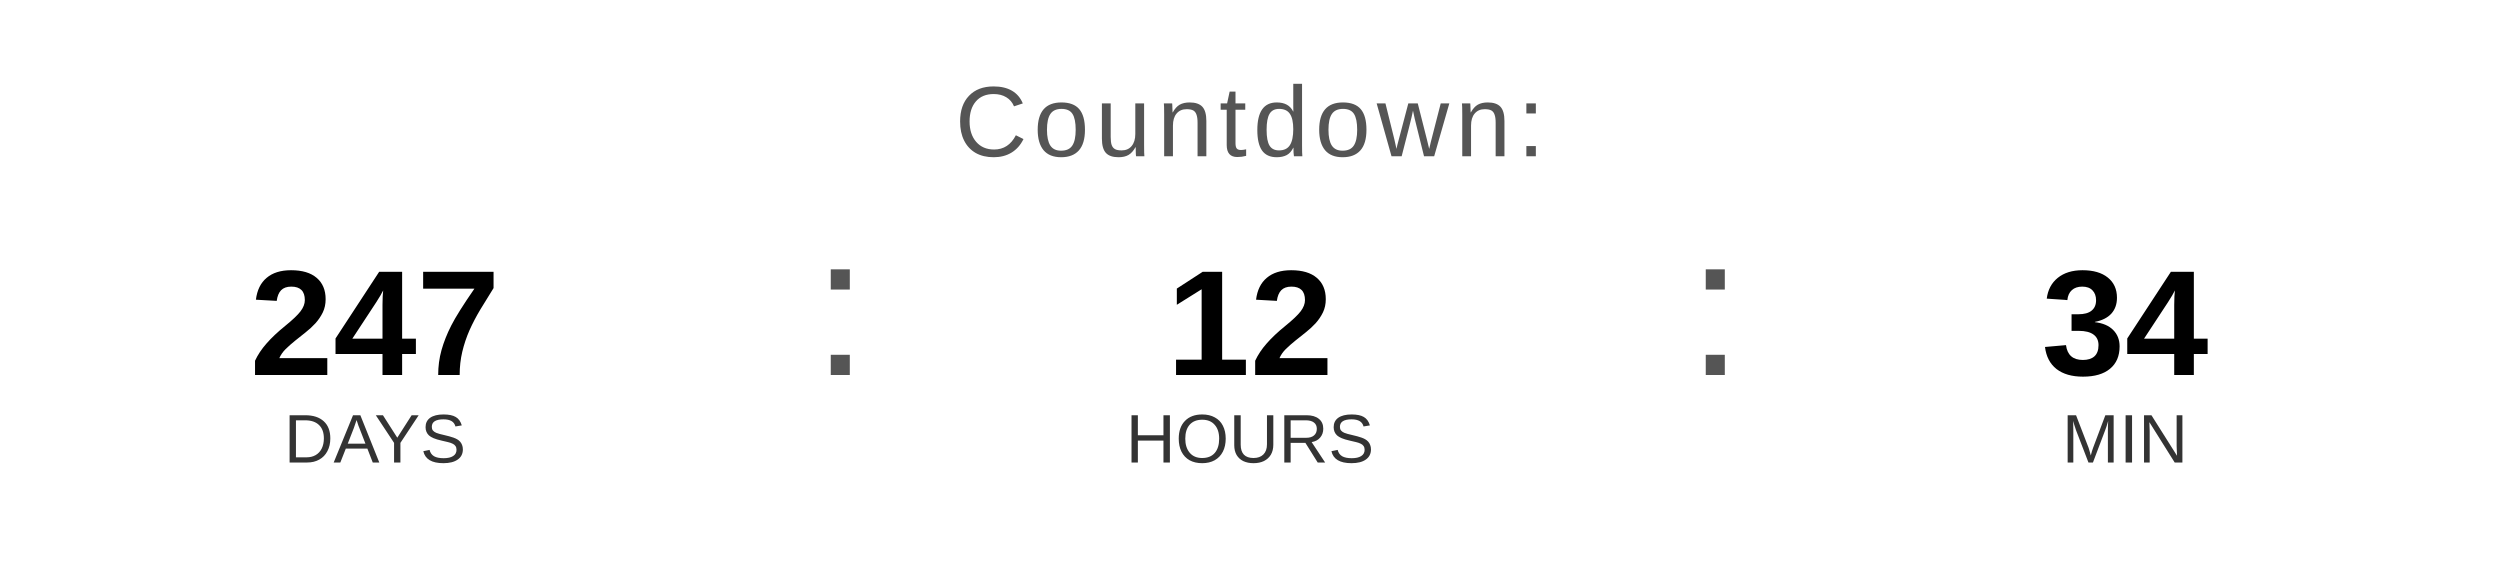
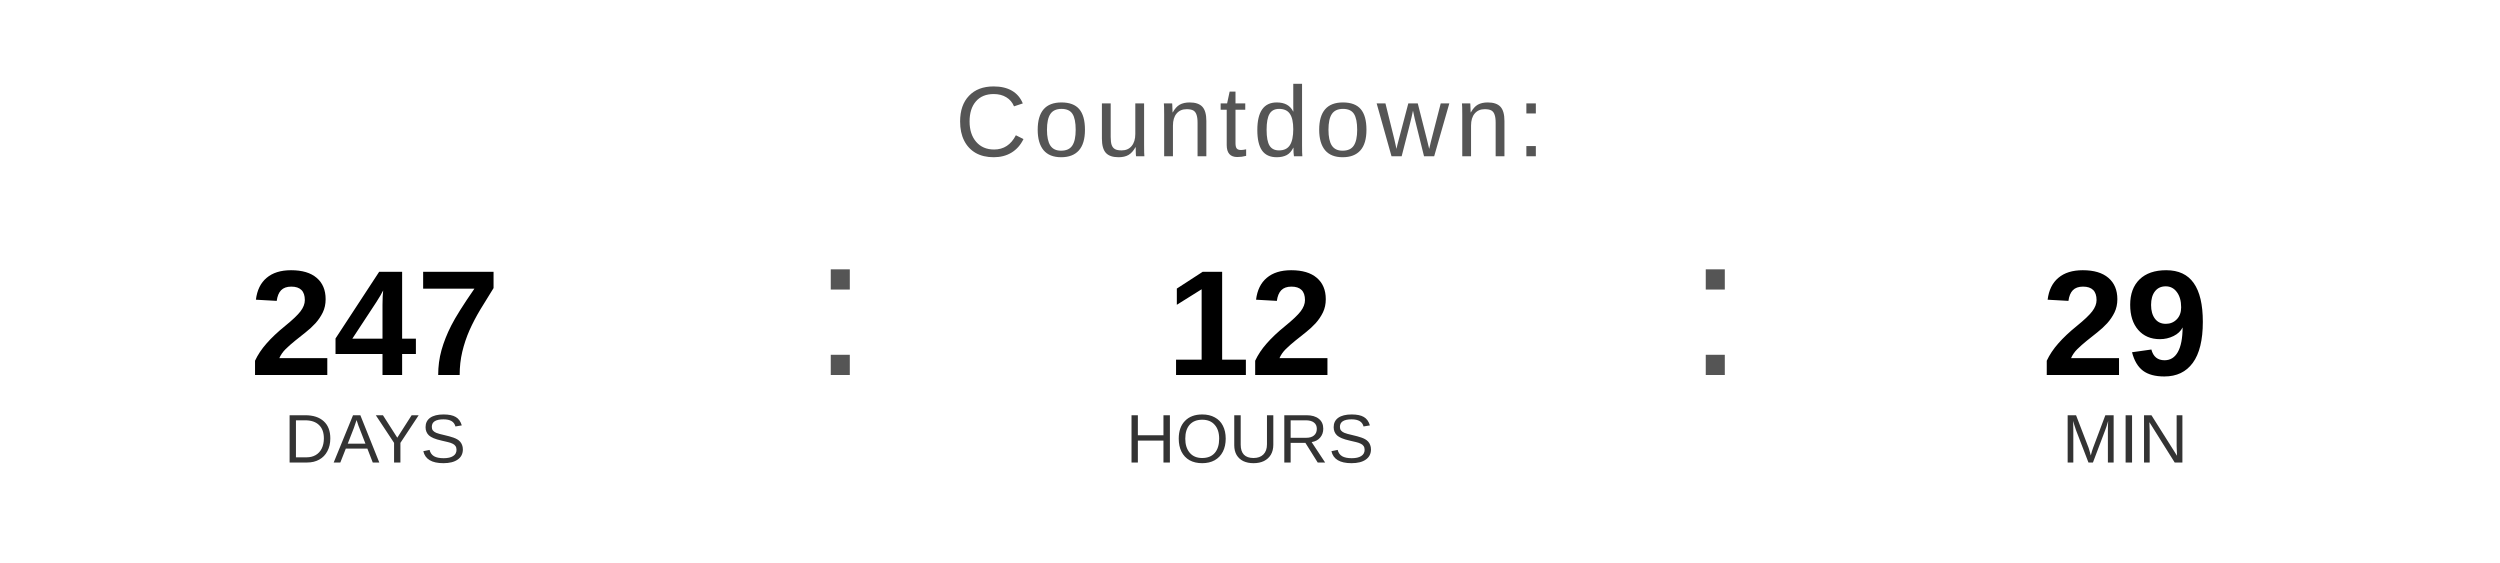
<svg xmlns="http://www.w3.org/2000/svg" width="400" height="90" viewBox="0 0 400 90">
  <text x="200" y="25" font-family="Arial, Helvetica, sans-serif" font-size="16" fill="#555555" text-anchor="middle" letter-spacing="1">
    Countdown:
  </text>
  <text x="60" y="60" font-family="Arial, Helvetica, sans-serif" font-size="24" font-weight="bold" fill="#000000" text-anchor="middle">247</text>
  <text x="60" y="74" font-family="Arial, Helvetica, sans-serif" font-size="11" fill="#333333" text-anchor="middle">DAYS</text>
  <text x="130" y="60" font-family="Arial, sans-serif" font-size="32" fill="#555555">:</text>
  <text x="200" y="60" font-family="Arial, Helvetica, sans-serif" font-size="24" font-weight="bold" fill="#000000" text-anchor="middle">12</text>
  <text x="200" y="74" font-family="Arial, Helvetica, sans-serif" font-size="11" fill="#333333" text-anchor="middle">HOURS</text>
  <text x="270" y="60" font-family="Arial, sans-serif" font-size="32" fill="#555555">:</text>
-   <text x="340" y="60" font-family="Arial, Helvetica, sans-serif" font-size="24" font-weight="bold" fill="#000000" text-anchor="middle">34</text>
+   <text x="340" y="60" font-family="Arial, Helvetica, sans-serif" font-size="24" font-weight="bold" fill="#000000" text-anchor="middle">29</text>
  <text x="340" y="74" font-family="Arial, Helvetica, sans-serif" font-size="11" fill="#333333" text-anchor="middle">MIN</text>
</svg>
